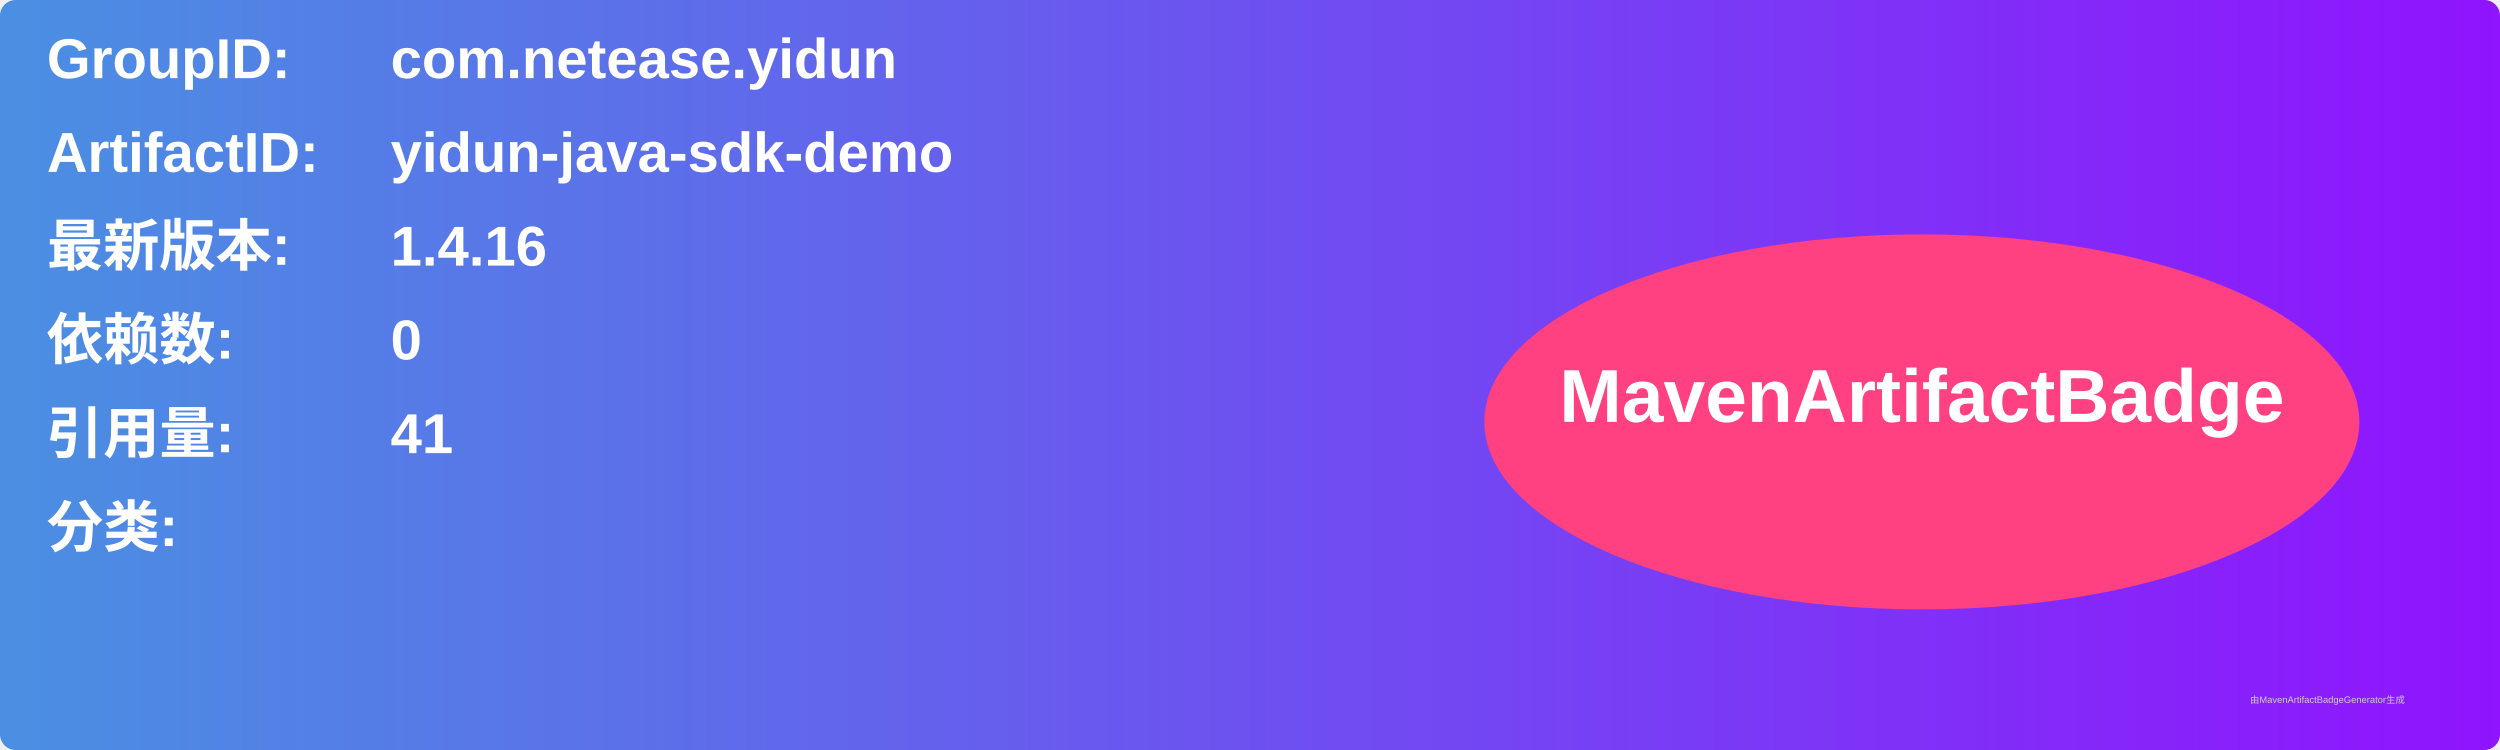
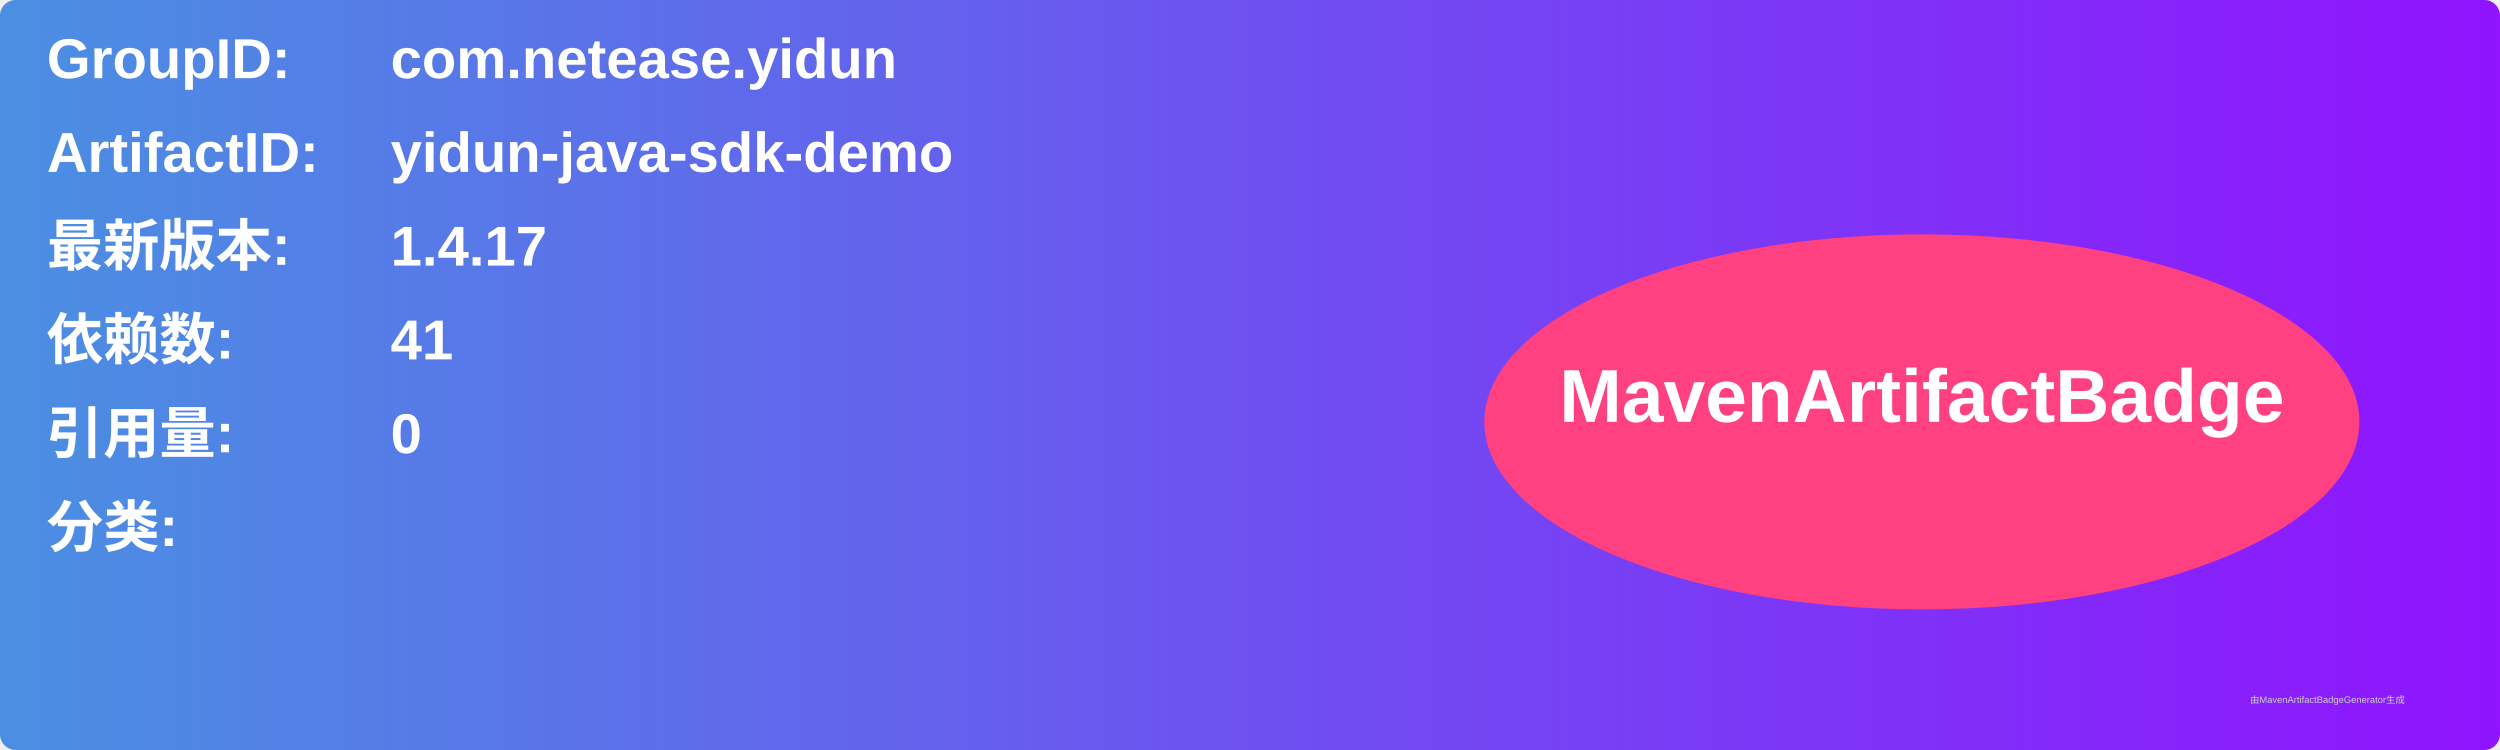
<svg xmlns="http://www.w3.org/2000/svg" width="800" height="240" viewBox="0 0 800 240">
  <linearGradient id="grad" x1="0%" y1="0%" x2="100%" y2="0%">
    <stop offset="0%" stop-color="#4a90e2" />
    <stop offset="100%" stop-color="#9013fe" />
  </linearGradient>
  <rect width="100%" height="100%" rx="5" ry="5" fill="url(#grad)" />
  <g transform="translate(15, 15)">
    <text x="0" y="10" font-family="Arial" font-size="18" fill="white" font-weight="bold" width="260">GroupID:</text>
    <text x="110" y="10" font-family="Arial" font-size="18" fill="white" font-weight="bold" width="460">com.netease.yidun</text>
    <text x="0" y="40" font-family="Arial" font-size="18" fill="white" font-weight="bold" width="260">ArtifactID:</text>
    <text x="110" y="40" font-family="Arial" font-size="18" fill="white" font-weight="bold" width="460">yidun-java-sdk-demo</text>
    <text x="0" y="70" font-family="Arial" font-size="18" fill="white" font-weight="bold">最新版本:</text>
    <text x="110" y="70" font-family="Arial" font-size="18" fill="white" font-weight="bold">
-       <tspan font-weight="bold">1.4.16</tspan>
+       <tspan font-weight="bold">1.4.17</tspan>
    </text>
    <text x="0" y="100" font-family="Arial" font-size="18" fill="white" font-weight="bold">依赖数: </text>
    <text x="110" y="100" font-family="Arial" font-size="18" fill="white">
-       <tspan font-weight="bold">0</tspan>
+       <tspan font-weight="bold">41</tspan>
    </text>
    <text x="0" y="130" font-family="Arial" font-size="18" fill="white" font-weight="bold">引用量: </text>
    <text x="110" y="130" font-family="Arial" font-size="18" fill="white">
-       <tspan font-weight="bold">41</tspan>
+       <tspan font-weight="bold">0</tspan>
    </text>
    <text x="0" y="160" font-family="Arial" font-size="18" fill="white" font-weight="bold">分类:</text>
    <text x="10" y="190" font-family="Arial" font-size="10" fill="white">
      <tspan font-weight="bold" />
    </text>
    <ellipse cx="600" cy="120" rx="140" ry="60" fill="#ff4081" />
    <text x="600" y="120" text-anchor="middle" font-family="Arial" font-size="24" fill="white" font-weight="bold">MavenArtifactBadge</text>
  </g>
  <text x="720" y="225" font-family="Arial" font-size="3" fill="#d0d0d0">由MavenArtifactBadgeGenerator生成</text>
</svg>
